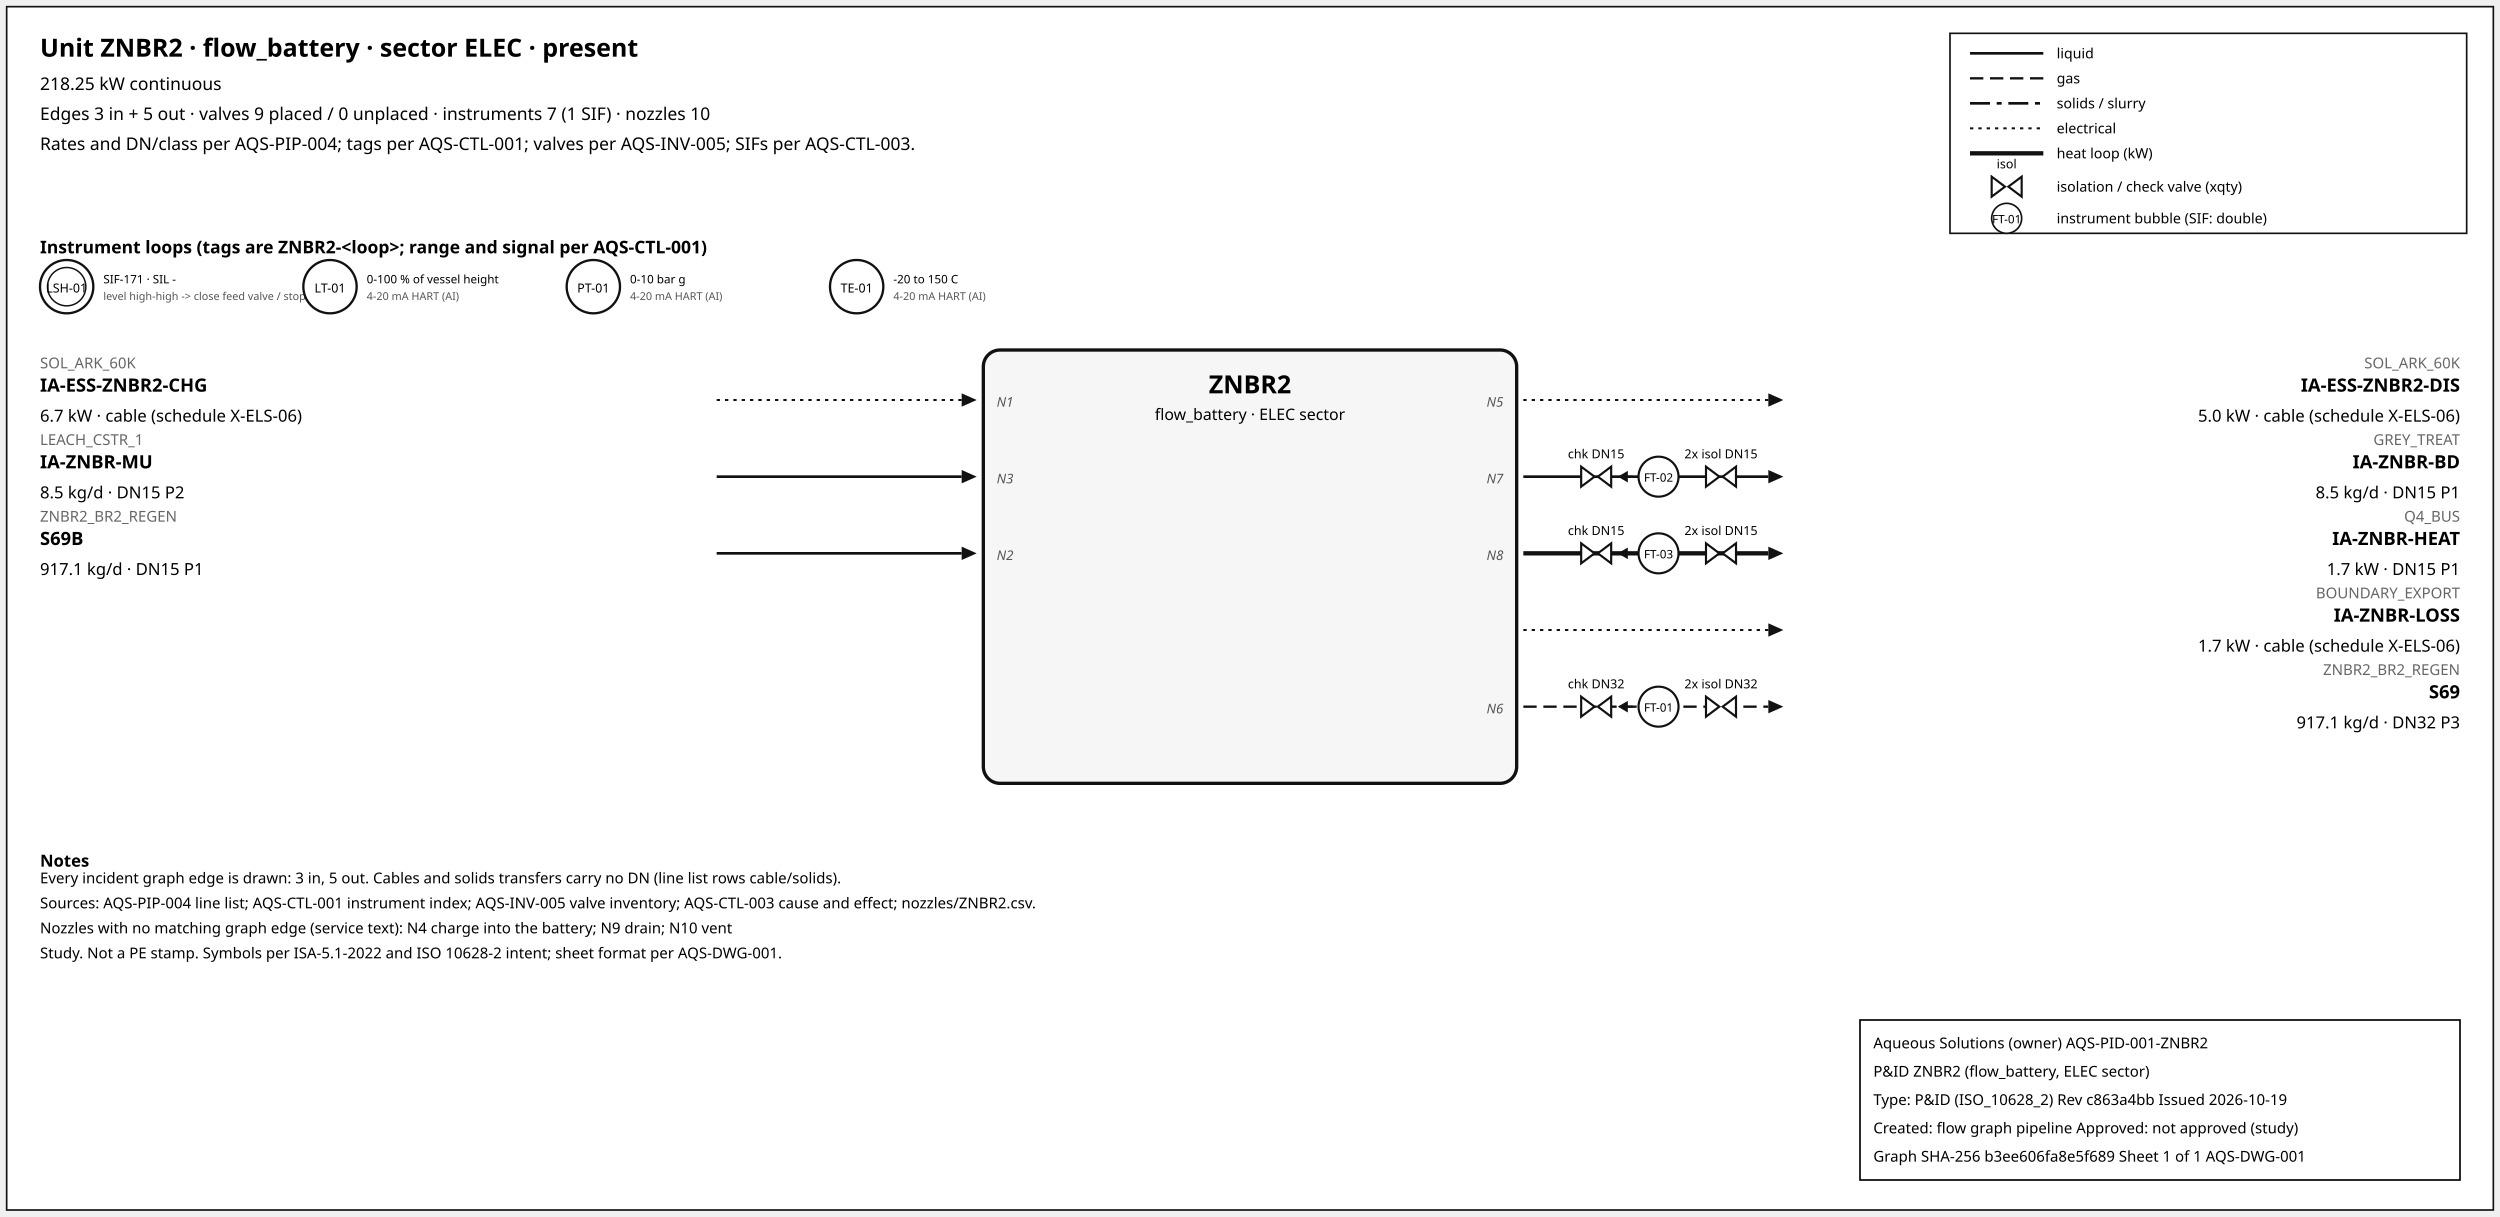
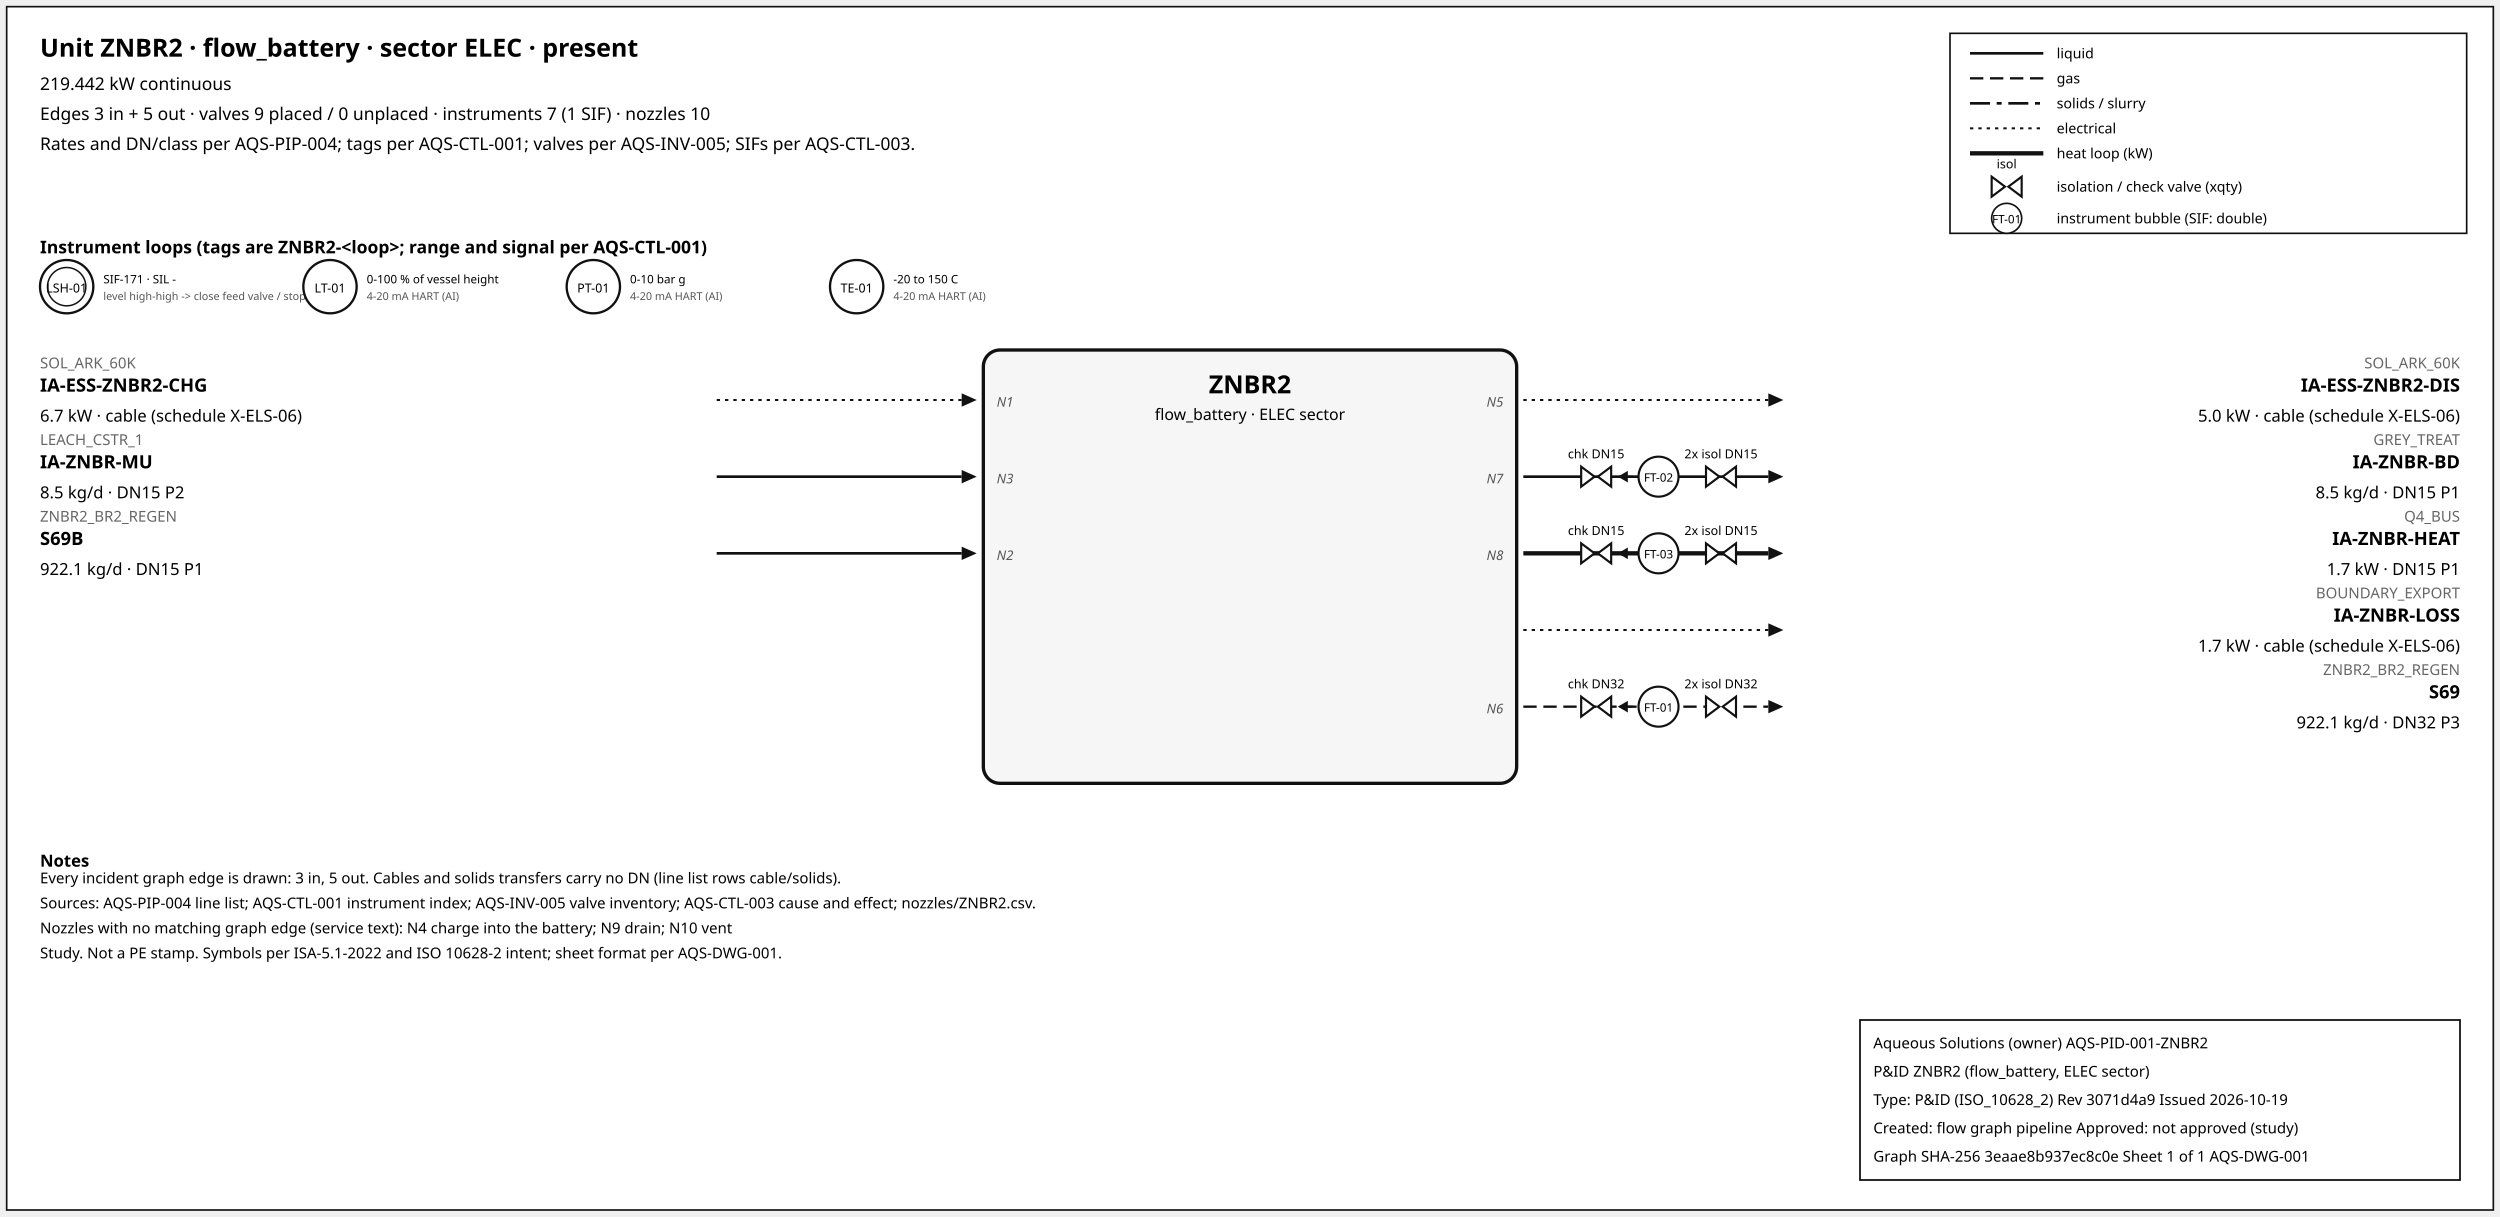
<svg xmlns="http://www.w3.org/2000/svg" width="1500" height="730" font-family="sans-serif">
  <rect x="4" y="4" width="1492" height="722" fill="white" stroke="#111" />
  <text x="24" y="34" font-size="15" font-weight="600">Unit ZNBR2 · flow_battery · sector ELEC · present</text>
-   <text x="24" y="54" font-size="10.5">218.25 kW continuous</text>
+   <text x="24" y="54" font-size="10.5">219.442 kW continuous</text>
  <text x="24" y="72" font-size="10.5">Edges 3 in + 5 out · valves 9 placed / 0 unplaced · instruments 7 (1 SIF) · nozzles 10</text>
  <text x="24" y="90" font-size="10.5">Rates and DN/class per AQS-PIP-004; tags per AQS-CTL-001; valves per AQS-INV-005; SIFs per AQS-CTL-003.</text>
  <rect x="1170" y="20" width="310" height="120" fill="white" stroke="#111" />
  <line x1="1182" y1="32" x2="1226" y2="32" stroke="#111" stroke-width="1.6" />
  <text x="1234" y="35" font-size="8.5">liquid</text>
  <line x1="1182" y1="47" x2="1226" y2="47" stroke="#111" stroke-width="1.4" stroke-dasharray="8,4" />
  <text x="1234" y="50" font-size="8.5">gas</text>
  <line x1="1182" y1="62" x2="1226" y2="62" stroke="#111" stroke-width="1.6" stroke-dasharray="12,4,3,4" />
  <text x="1234" y="65" font-size="8.5">solids / slurry</text>
  <line x1="1182" y1="77" x2="1226" y2="77" stroke="#111" stroke-width="1.2" stroke-dasharray="2,3" />
  <text x="1234" y="80" font-size="8.5">electrical</text>
  <line x1="1182" y1="92" x2="1226" y2="92" stroke="#111" stroke-width="2.6" />
  <text x="1234" y="95" font-size="8.5">heat loop (kW)</text>
  <path d="M 1195.0,106 L 1203.0,112 L 1195.0,118 Z M 1213.0,106 L 1205.0,112 L 1213.0,118 Z" fill="white" stroke="#111" stroke-width="1.3" />
  <text x="1204.0" y="101.0" font-size="7.5" text-anchor="middle">isol</text>
  <text x="1234" y="115" font-size="8.5">isolation / check valve (xqty)</text>
  <circle cx="1204" cy="131" r="9" fill="white" stroke="#111" />
  <text x="1204" y="134" font-size="7" text-anchor="middle">FT-01</text>
  <text x="1234" y="134" font-size="8.5">instrument bubble (SIF: double)</text>
  <text x="24" y="152" font-size="10.5" font-weight="600">Instrument loops (tags are ZNBR2-&lt;loop&gt;; range and signal per AQS-CTL-001)</text>
  <circle cx="40" cy="172" r="16" fill="white" stroke="#111" stroke-width="1.4" />
  <circle cx="40" cy="172" r="11.5" fill="none" stroke="#111" stroke-width="0.9" />
  <text x="40" y="175.5" font-size="7.5" text-anchor="middle">LSH-01</text>
  <text x="62" y="170" font-size="7">SIF-171 · SIL -</text>
  <text x="62" y="180" font-size="6.5" fill="#555">level high-high -&gt; close feed valve / stop f</text>
  <circle cx="198" cy="172" r="16" fill="white" stroke="#111" stroke-width="1.4" />
  <text x="198" y="175.5" font-size="7.5" text-anchor="middle">LT-01</text>
  <text x="220" y="170" font-size="7">0-100 % of vessel height</text>
  <text x="220" y="180" font-size="6.5" fill="#555">4-20 mA HART (AI)</text>
  <circle cx="356" cy="172" r="16" fill="white" stroke="#111" stroke-width="1.4" />
  <text x="356" y="175.5" font-size="7.5" text-anchor="middle">PT-01</text>
  <text x="378" y="170" font-size="7">0-10 bar g</text>
  <text x="378" y="180" font-size="6.5" fill="#555">4-20 mA HART (AI)</text>
  <circle cx="514" cy="172" r="16" fill="white" stroke="#111" stroke-width="1.4" />
  <text x="514" y="175.5" font-size="7.5" text-anchor="middle">TE-01</text>
  <text x="536" y="170" font-size="7">-20 to 150 C</text>
  <text x="536" y="180" font-size="6.5" fill="#555">4-20 mA HART (AI)</text>
  <rect x="590" y="210" width="320" height="260" rx="10" fill="#f6f6f6" stroke="#111" stroke-width="2" />
  <text x="750.0" y="236" font-size="15" font-weight="700" text-anchor="middle">ZNBR2</text>
  <text x="750.0" y="252" font-size="9.5" text-anchor="middle">flow_battery · ELEC sector</text>
  <line x1="430" y1="240" x2="577" y2="240" stroke="#111" stroke-width="1.2" stroke-dasharray="2,3" class="edge-in" />
  <polygon points="586,240 577,236 577,244" fill="#111" />
  <text x="24" y="221" font-size="9" fill="#666" text-anchor="start">SOL_ARK_60K</text>
  <text x="24" y="235" font-size="11" font-weight="600" text-anchor="start">IA-ESS-ZNBR2-CHG</text>
  <text x="24" y="253" font-size="10" text-anchor="start">6.7 kW · cable (schedule X-ELS-06)</text>
  <text x="598" y="244" font-size="8" font-style="italic" fill="#555" text-anchor="start">N1</text>
  <line x1="430" y1="286" x2="577" y2="286" stroke="#111" stroke-width="1.6" class="edge-in" />
  <polygon points="586,286 577,282 577,290" fill="#111" />
  <text x="24" y="267" font-size="9" fill="#666" text-anchor="start">LEACH_CSTR_1</text>
  <text x="24" y="281" font-size="11" font-weight="600" text-anchor="start">IA-ZNBR-MU</text>
  <text x="24" y="299" font-size="10" text-anchor="start">8.5 kg/d · DN15 P2</text>
  <text x="598" y="290" font-size="8" font-style="italic" fill="#555" text-anchor="start">N3</text>
  <line x1="430" y1="332" x2="577" y2="332" stroke="#111" stroke-width="1.6" class="edge-in" />
  <polygon points="586,332 577,328 577,336" fill="#111" />
  <text x="24" y="313" font-size="9" fill="#666" text-anchor="start">ZNBR2_BR2_REGEN</text>
  <text x="24" y="327" font-size="11" font-weight="600" text-anchor="start">S69B</text>
-   <text x="24" y="345" font-size="10" text-anchor="start">917.1 kg/d · DN15 P1</text>
+   <text x="24" y="345" font-size="10" text-anchor="start">922.1 kg/d · DN15 P1</text>
  <text x="598" y="336" font-size="8" font-style="italic" fill="#555" text-anchor="start">N2</text>
  <line x1="914" y1="240" x2="1061" y2="240" stroke="#111" stroke-width="1.2" stroke-dasharray="2,3" class="edge-out" />
  <polygon points="1070,240 1061,236 1061,244" fill="#111" />
  <text x="1476" y="221" font-size="9" fill="#666" text-anchor="end">SOL_ARK_60K</text>
  <text x="1476" y="235" font-size="11" font-weight="600" text-anchor="end">IA-ESS-ZNBR2-DIS</text>
  <text x="1476" y="253" font-size="10" text-anchor="end">5.0 kW · cable (schedule X-ELS-06)</text>
  <text x="902" y="244" font-size="8" font-style="italic" fill="#555" text-anchor="end">N5</text>
  <line x1="914" y1="286" x2="1061" y2="286" stroke="#111" stroke-width="1.6" class="edge-out" />
  <polygon points="1070,286 1061,282 1061,290" fill="#111" />
  <text x="1476" y="267" font-size="9" fill="#666" text-anchor="end">GREY_TREAT</text>
  <text x="1476" y="281" font-size="11" font-weight="600" text-anchor="end">IA-ZNBR-BD</text>
  <text x="1476" y="299" font-size="10" text-anchor="end">8.5 kg/d · DN15 P1</text>
  <text x="902" y="290" font-size="8" font-style="italic" fill="#555" text-anchor="end">N7</text>
  <line x1="979.7" y1="286" x2="971.7" y2="286" stroke="#111" stroke-width="1.2" />
  <polygon points="970.7,286 976.7,282.5 976.7,289.5" fill="#111" />
  <path d="M 948.7,280 L 956.7,286 L 948.7,292 Z M 966.7,280 L 958.7,286 L 966.7,292 Z" fill="white" stroke="#111" stroke-width="1.3" />
  <text x="957.7" y="275.0" font-size="7.5" text-anchor="middle">chk DN15</text>
  <path d="M 1023.6,280 L 1031.6,286 L 1023.6,292 Z M 1041.6,280 L 1033.6,286 L 1041.6,292 Z" fill="white" stroke="#111" stroke-width="1.3" />
  <text x="1032.6" y="275.0" font-size="7.5" text-anchor="middle">2x isol DN15</text>
  <circle cx="995.12" cy="286" r="12" fill="white" stroke="#111" stroke-width="1.3" />
  <text x="995.12" y="289" font-size="7" text-anchor="middle">FT-02</text>
  <line x1="914" y1="332" x2="1061" y2="332" stroke="#111" stroke-width="2.6" class="edge-out" />
  <polygon points="1070,332 1061,328 1061,336" fill="#111" />
  <text x="1476" y="313" font-size="9" fill="#666" text-anchor="end">Q4_BUS</text>
  <text x="1476" y="327" font-size="11" font-weight="600" text-anchor="end">IA-ZNBR-HEAT</text>
  <text x="1476" y="345" font-size="10" text-anchor="end">1.7 kW · DN15 P1</text>
  <text x="902" y="336" font-size="8" font-style="italic" fill="#555" text-anchor="end">N8</text>
  <line x1="979.7" y1="332" x2="971.7" y2="332" stroke="#111" stroke-width="1.2" />
  <polygon points="970.7,332 976.7,328.5 976.7,335.5" fill="#111" />
  <path d="M 948.7,326 L 956.7,332 L 948.7,338 Z M 966.7,326 L 958.7,332 L 966.7,338 Z" fill="white" stroke="#111" stroke-width="1.3" />
  <text x="957.7" y="321.0" font-size="7.5" text-anchor="middle">chk DN15</text>
  <path d="M 1023.6,326 L 1031.6,332 L 1023.6,338 Z M 1041.6,326 L 1033.6,332 L 1041.6,338 Z" fill="white" stroke="#111" stroke-width="1.3" />
  <text x="1032.6" y="321.0" font-size="7.5" text-anchor="middle">2x isol DN15</text>
  <circle cx="995.12" cy="332" r="12" fill="white" stroke="#111" stroke-width="1.3" />
  <text x="995.12" y="335" font-size="7" text-anchor="middle">FT-03</text>
  <line x1="914" y1="378" x2="1061" y2="378" stroke="#111" stroke-width="1.2" stroke-dasharray="2,3" class="edge-out" />
  <polygon points="1070,378 1061,374 1061,382" fill="#111" />
  <text x="1476" y="359" font-size="9" fill="#666" text-anchor="end">BOUNDARY_EXPORT</text>
  <text x="1476" y="373" font-size="11" font-weight="600" text-anchor="end">IA-ZNBR-LOSS</text>
  <text x="1476" y="391" font-size="10" text-anchor="end">1.7 kW · cable (schedule X-ELS-06)</text>
  <line x1="914" y1="424" x2="1061" y2="424" stroke="#111" stroke-width="1.4" stroke-dasharray="8,4" class="edge-out" />
  <polygon points="1070,424 1061,420 1061,428" fill="#111" />
  <text x="1476" y="405" font-size="9" fill="#666" text-anchor="end">ZNBR2_BR2_REGEN</text>
  <text x="1476" y="419" font-size="11" font-weight="600" text-anchor="end">S69</text>
-   <text x="1476" y="437" font-size="10" text-anchor="end">917.1 kg/d · DN32 P3</text>
+   <text x="1476" y="437" font-size="10" text-anchor="end">922.1 kg/d · DN32 P3</text>
  <text x="902" y="428" font-size="8" font-style="italic" fill="#555" text-anchor="end">N6</text>
  <line x1="979.7" y1="424" x2="971.7" y2="424" stroke="#111" stroke-width="1.2" />
  <polygon points="970.7,424 976.7,420.5 976.7,427.5" fill="#111" />
  <path d="M 948.7,418 L 956.7,424 L 948.7,430 Z M 966.7,418 L 958.7,424 L 966.7,430 Z" fill="white" stroke="#111" stroke-width="1.3" />
  <text x="957.7" y="413.0" font-size="7.5" text-anchor="middle">chk DN32</text>
  <path d="M 1023.6,418 L 1031.6,424 L 1023.6,430 Z M 1041.6,418 L 1033.6,424 L 1041.6,430 Z" fill="white" stroke="#111" stroke-width="1.3" />
  <text x="1032.6" y="413.0" font-size="7.5" text-anchor="middle">2x isol DN32</text>
  <circle cx="995.12" cy="424" r="12" fill="white" stroke="#111" stroke-width="1.3" />
  <text x="995.12" y="427" font-size="7" text-anchor="middle">FT-01</text>
  <text x="24" y="520" font-size="10" font-weight="600">Notes</text>
  <text x="24" y="530" font-size="9">Every incident graph edge is drawn: 3 in, 5 out. Cables and solids transfers carry no DN (line list rows cable/solids).</text>
  <text x="24" y="545" font-size="9">Sources: AQS-PIP-004 line list; AQS-CTL-001 instrument index; AQS-INV-005 valve inventory; AQS-CTL-003 cause and effect; nozzles/ZNBR2.csv.</text>
  <text x="24" y="560" font-size="9">Nozzles with no matching graph edge (service text): N4 charge into the battery; N9 drain; N10 vent</text>
  <text x="24" y="575" font-size="9">Study. Not a PE stamp. Symbols per ISA-5.1-2022 and ISO 10628-2 intent; sheet format per AQS-DWG-001.</text>
  <g id="aqs-title-block">
    <rect x="1116" y="612" width="360" height="96" fill="white" stroke="black" stroke-width="1" />
    <text x="1124" y="629" font-size="9">Aqueous Solutions (owner)   AQS-PID-001-ZNBR2</text>
    <text x="1124" y="646" font-size="9">P&amp;ID ZNBR2 (flow_battery, ELEC sector)</text>
-     <text x="1124" y="663" font-size="9">Type: P&amp;ID (ISO_10628_2)   Rev c863a4bb   Issued 2026-10-19</text>
+     <text x="1124" y="663" font-size="9">Type: P&amp;ID (ISO_10628_2)   Rev 3071d4a9   Issued 2026-10-19</text>
    <text x="1124" y="680" font-size="9">Created: flow graph pipeline   Approved: not approved (study)</text>
-     <text x="1124" y="697" font-size="9">Graph SHA-256 b3ee606fa8e5f689   Sheet 1 of 1   AQS-DWG-001</text>
+     <text x="1124" y="697" font-size="9">Graph SHA-256 3eaae8b937ec8c0e   Sheet 1 of 1   AQS-DWG-001</text>
  </g>
</svg>
